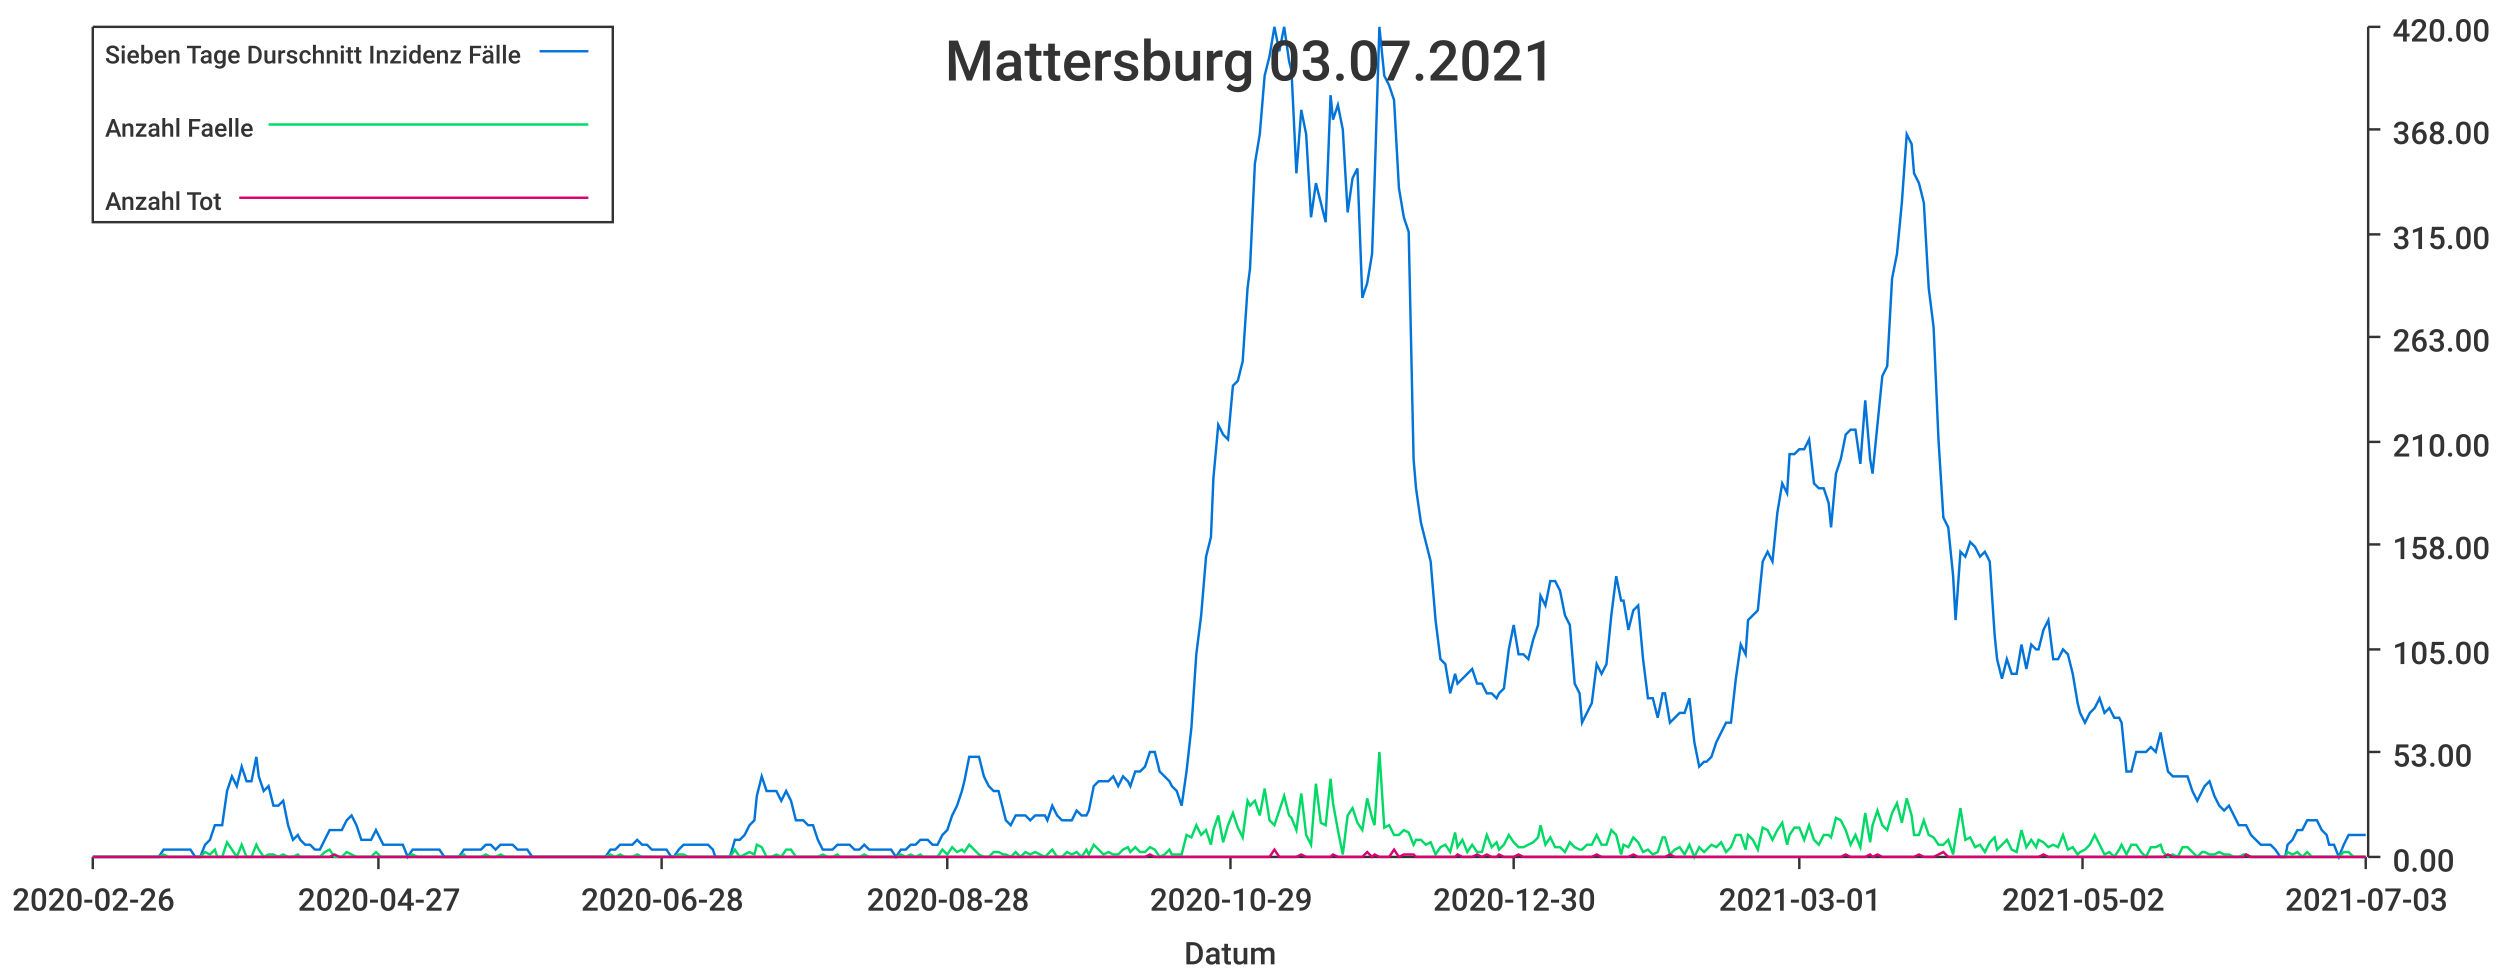
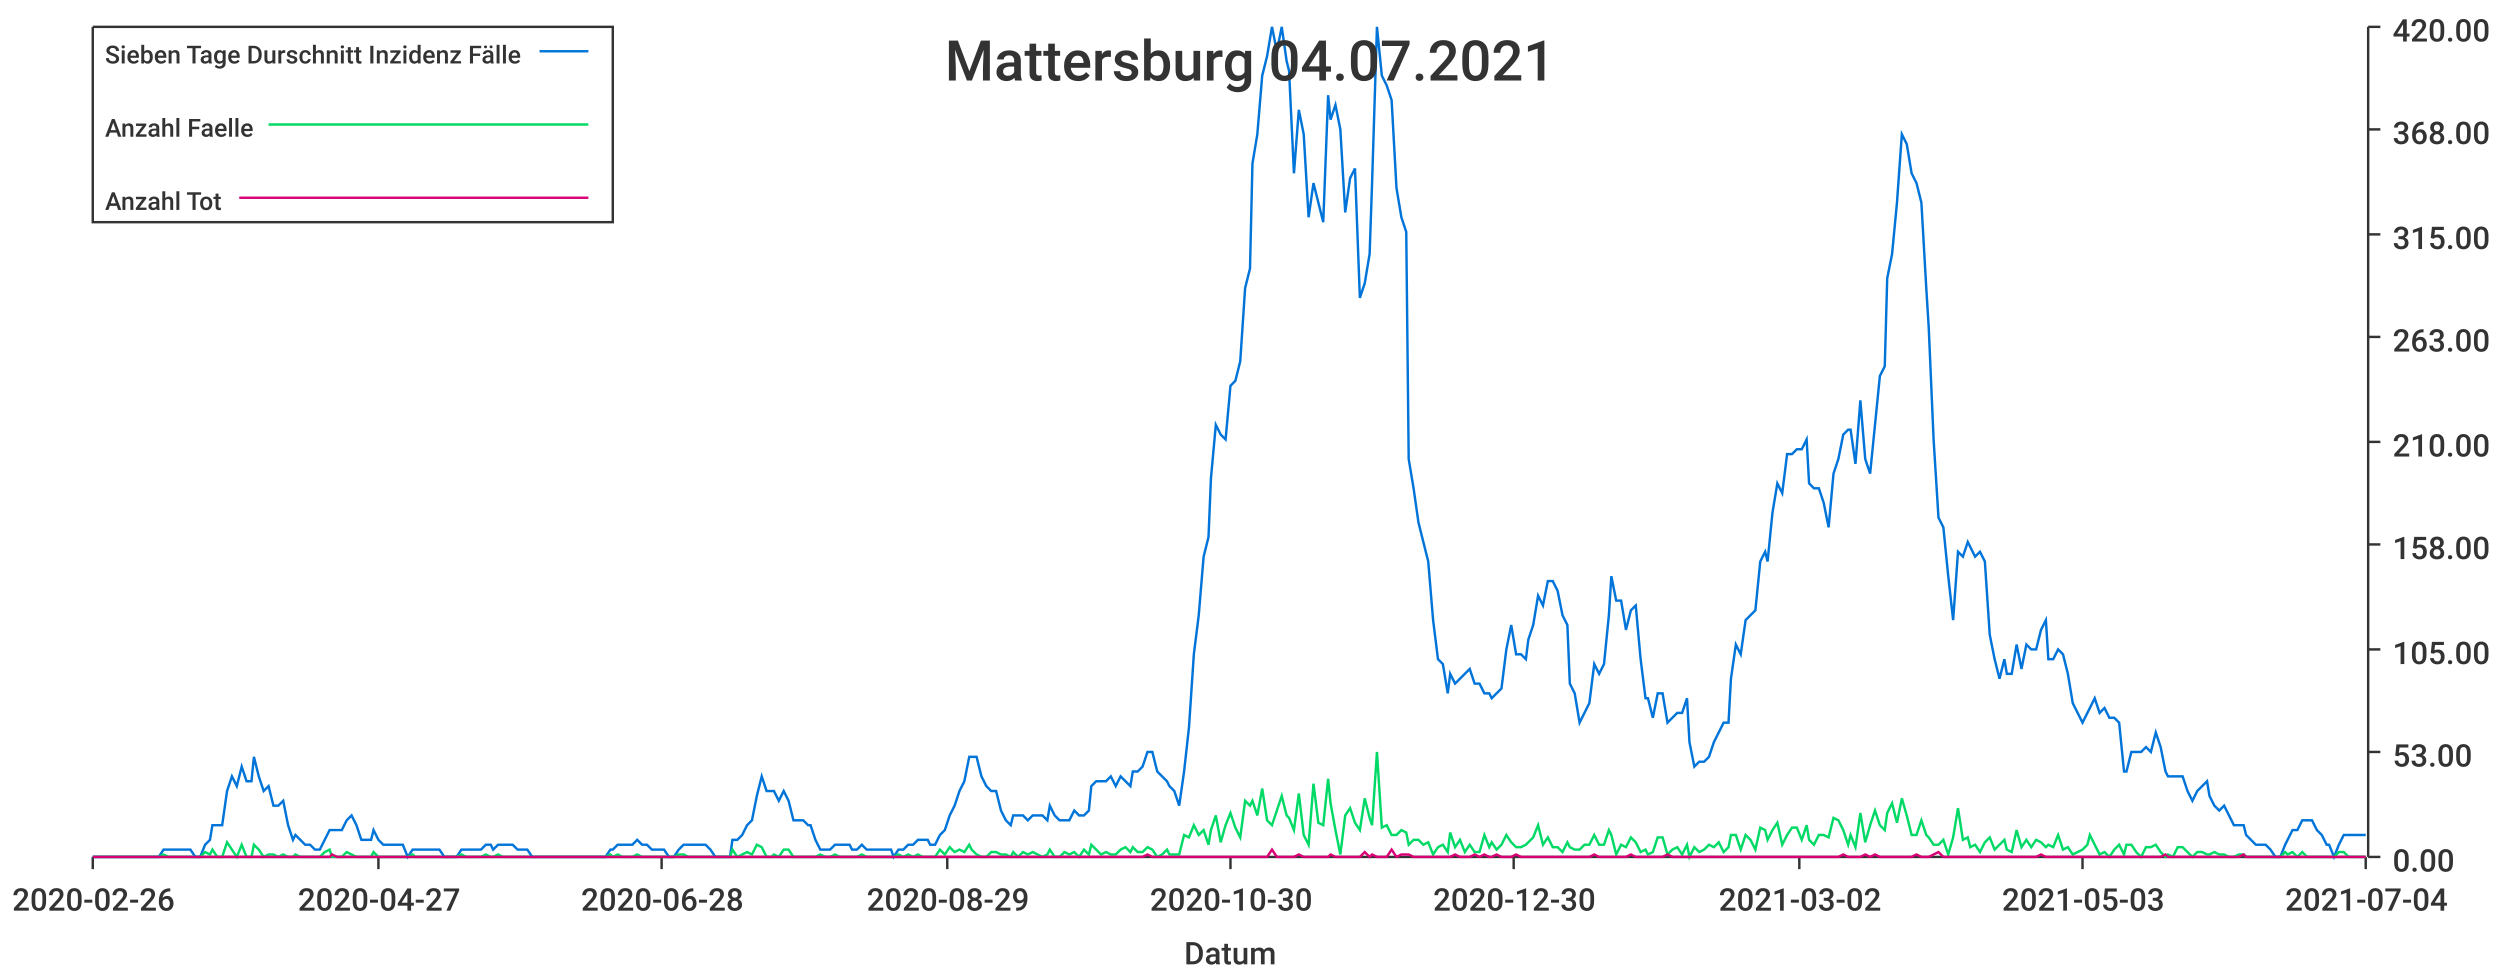
<svg xmlns="http://www.w3.org/2000/svg" width="1024" height="400">\n<path d="M 0 0 L 1024 0 L 1024 400 L 0 400 L 0 0" style="stroke-width:0;stroke:rgba(255,255,255,1.0);fill:rgba(255,255,255,1.0)" />
  <path d="M 38 11 L 969 11 L 969 351 L 38 351 L 38 11" style="stroke-width:0;stroke:rgba(255,255,255,1.0);fill:rgba(255,255,255,1.0)" />
  <path d="M 38 351 L 969 351" style="stroke-width:1;stroke:rgba(51,51,51,1.0);fill:none" />
  <path d="M 38 351 L 38 356" style="stroke-width:1;stroke:rgba(51,51,51,1.0);fill:none" />
  <text x="5" y="373" style="stroke-width:0;stroke:none;fill:rgba(51,51,51,1.0);font-size:12.8px;font-family:'Roboto Medium',sans-serif">2020-02-26</text>
  <path d="M 155 351 L 155 356" style="stroke-width:1;stroke:rgba(51,51,51,1.0);fill:none" />
  <text x="122" y="373" style="stroke-width:0;stroke:none;fill:rgba(51,51,51,1.0);font-size:12.8px;font-family:'Roboto Medium',sans-serif">2020-04-27</text>
  <path d="M 271 351 L 271 356" style="stroke-width:1;stroke:rgba(51,51,51,1.0);fill:none" />
  <text x="238" y="373" style="stroke-width:0;stroke:none;fill:rgba(51,51,51,1.0);font-size:12.8px;font-family:'Roboto Medium',sans-serif">2020-06-28</text>
  <path d="M 388 351 L 388 356" style="stroke-width:1;stroke:rgba(51,51,51,1.0);fill:none" />
-   <text x="355" y="373" style="stroke-width:0;stroke:none;fill:rgba(51,51,51,1.0);font-size:12.8px;font-family:'Roboto Medium',sans-serif">2020-08-28</text>
+   <text x="355" y="373" style="stroke-width:0;stroke:none;fill:rgba(51,51,51,1.0);font-size:12.8px;font-family:'Roboto Medium',sans-serif">2020-08-29</text>
  <path d="M 504 351 L 504 356" style="stroke-width:1;stroke:rgba(51,51,51,1.0);fill:none" />
-   <text x="471" y="373" style="stroke-width:0;stroke:none;fill:rgba(51,51,51,1.0);font-size:12.8px;font-family:'Roboto Medium',sans-serif">2020-10-29</text>
+   <text x="471" y="373" style="stroke-width:0;stroke:none;fill:rgba(51,51,51,1.0);font-size:12.8px;font-family:'Roboto Medium',sans-serif">2020-10-30</text>
  <path d="M 620 351 L 620 356" style="stroke-width:1;stroke:rgba(51,51,51,1.0);fill:none" />
  <text x="587" y="373" style="stroke-width:0;stroke:none;fill:rgba(51,51,51,1.0);font-size:12.8px;font-family:'Roboto Medium',sans-serif">2020-12-30</text>
  <path d="M 737 351 L 737 356" style="stroke-width:1;stroke:rgba(51,51,51,1.0);fill:none" />
-   <text x="704" y="373" style="stroke-width:0;stroke:none;fill:rgba(51,51,51,1.0);font-size:12.8px;font-family:'Roboto Medium',sans-serif">2021-03-01</text>
+   <text x="704" y="373" style="stroke-width:0;stroke:none;fill:rgba(51,51,51,1.0);font-size:12.8px;font-family:'Roboto Medium',sans-serif">2021-03-02</text>
  <path d="M 853 351 L 853 356" style="stroke-width:1;stroke:rgba(51,51,51,1.0);fill:none" />
-   <text x="820" y="373" style="stroke-width:0;stroke:none;fill:rgba(51,51,51,1.0);font-size:12.8px;font-family:'Roboto Medium',sans-serif">2021-05-02</text>
+   <text x="820" y="373" style="stroke-width:0;stroke:none;fill:rgba(51,51,51,1.0);font-size:12.8px;font-family:'Roboto Medium',sans-serif">2021-05-03</text>
  <path d="M 969 351 L 969 356" style="stroke-width:1;stroke:rgba(51,51,51,1.0);fill:none" />
-   <text x="936" y="373" style="stroke-width:0;stroke:none;fill:rgba(51,51,51,1.0);font-size:12.8px;font-family:'Roboto Medium',sans-serif">2021-07-03</text>
+   <text x="936" y="373" style="stroke-width:0;stroke:none;fill:rgba(51,51,51,1.0);font-size:12.8px;font-family:'Roboto Medium',sans-serif">2021-07-04</text>
  <text x="485" y="395" style="stroke-width:0;stroke:none;fill:rgba(51,51,51,1.0);font-size:12.8px;font-family:'Roboto Medium',sans-serif">Datum</text>
  <path d="M 970 351 L 970 11" style="stroke-width:1;stroke:rgba(51,51,51,1.0);fill:none" />
  <path d="M 970 351 L 975 351" style="stroke-width:1;stroke:rgba(51,51,51,1.0);fill:none" />
  <text x="980" y="357" style="stroke-width:0;stroke:none;fill:rgba(51,51,51,1.0);font-size:12.8px;font-family:'Roboto Medium',sans-serif">0.00</text>
  <path d="M 970 308 L 975 308" style="stroke-width:1;stroke:rgba(51,51,51,1.0);fill:none" />
  <text x="980" y="314" style="stroke-width:0;stroke:none;fill:rgba(51,51,51,1.0);font-size:12.8px;font-family:'Roboto Medium',sans-serif">53.00</text>
  <path d="M 970 266 L 975 266" style="stroke-width:1;stroke:rgba(51,51,51,1.0);fill:none" />
  <text x="980" y="272" style="stroke-width:0;stroke:none;fill:rgba(51,51,51,1.0);font-size:12.8px;font-family:'Roboto Medium',sans-serif">105.00</text>
  <path d="M 970 223 L 975 223" style="stroke-width:1;stroke:rgba(51,51,51,1.0);fill:none" />
  <text x="980" y="229" style="stroke-width:0;stroke:none;fill:rgba(51,51,51,1.0);font-size:12.8px;font-family:'Roboto Medium',sans-serif">158.00</text>
  <path d="M 970 181 L 975 181" style="stroke-width:1;stroke:rgba(51,51,51,1.0);fill:none" />
  <text x="980" y="187" style="stroke-width:0;stroke:none;fill:rgba(51,51,51,1.0);font-size:12.8px;font-family:'Roboto Medium',sans-serif">210.00</text>
  <path d="M 970 138 L 975 138" style="stroke-width:1;stroke:rgba(51,51,51,1.0);fill:none" />
  <text x="980" y="144" style="stroke-width:0;stroke:none;fill:rgba(51,51,51,1.0);font-size:12.8px;font-family:'Roboto Medium',sans-serif">263.00</text>
  <path d="M 970 96 L 975 96" style="stroke-width:1;stroke:rgba(51,51,51,1.0);fill:none" />
  <text x="980" y="102" style="stroke-width:0;stroke:none;fill:rgba(51,51,51,1.0);font-size:12.8px;font-family:'Roboto Medium',sans-serif">315.00</text>
  <path d="M 970 53 L 975 53" style="stroke-width:1;stroke:rgba(51,51,51,1.0);fill:none" />
  <text x="980" y="59" style="stroke-width:0;stroke:none;fill:rgba(51,51,51,1.0);font-size:12.8px;font-family:'Roboto Medium',sans-serif">368.00</text>
  <path d="M 970 11 L 975 11" style="stroke-width:1;stroke:rgba(51,51,51,1.0);fill:none" />
  <text x="980" y="17" style="stroke-width:0;stroke:none;fill:rgba(51,51,51,1.0);font-size:12.8px;font-family:'Roboto Medium',sans-serif">420.00</text>
-   <path d="M 38 351 L 40 351 L 42 351 L 44 351 L 46 351 L 48 351 L 50 351 L 52 351 L 54 351 L 55 351 L 57 351 L 59 351 L 61 351 L 63 351 L 65 351 L 67 348 L 69 348 L 71 348 L 72 348 L 74 348 L 76 348 L 78 348 L 80 351 L 82 351 L 84 346 L 86 344 L 88 338 L 89 338 L 91 338 L 93 324 L 95 318 L 97 322 L 99 314 L 101 320 L 103 320 L 105 310 L 106 318 L 108 324 L 110 322 L 112 330 L 114 330 L 116 328 L 118 338 L 120 344 L 122 342 L 123 344 L 125 346 L 127 346 L 129 348 L 131 348 L 133 344 L 135 340 L 137 340 L 139 340 L 140 340 L 142 336 L 144 334 L 146 338 L 148 344 L 150 344 L 152 344 L 154 340 L 156 344 L 157 346 L 159 346 L 161 346 L 163 346 L 165 346 L 167 351 L 169 348 L 171 348 L 173 348 L 174 348 L 176 348 L 178 348 L 180 348 L 182 351 L 184 351 L 186 351 L 188 351 L 190 348 L 191 348 L 193 348 L 195 348 L 197 348 L 199 346 L 201 346 L 203 348 L 205 346 L 207 346 L 208 346 L 210 346 L 212 348 L 214 348 L 216 348 L 218 351 L 220 351 L 222 351 L 224 351 L 225 351 L 227 351 L 229 351 L 231 351 L 233 351 L 235 351 L 237 351 L 239 351 L 241 351 L 242 351 L 244 351 L 246 351 L 248 351 L 250 348 L 252 348 L 254 346 L 256 346 L 258 346 L 259 346 L 261 344 L 263 346 L 265 346 L 267 348 L 269 348 L 271 348 L 273 348 L 275 351 L 276 351 L 278 348 L 280 346 L 282 346 L 284 346 L 286 346 L 288 346 L 290 346 L 292 348 L 293 351 L 295 351 L 297 351 L 299 351 L 301 344 L 303 344 L 305 342 L 307 338 L 309 336 L 310 326 L 312 318 L 314 324 L 316 324 L 318 324 L 320 328 L 322 324 L 324 328 L 326 336 L 327 336 L 329 336 L 331 338 L 333 338 L 335 344 L 337 348 L 339 348 L 341 348 L 343 346 L 344 346 L 346 346 L 348 346 L 350 348 L 352 348 L 354 346 L 356 348 L 358 348 L 360 348 L 361 348 L 363 348 L 365 348 L 367 351 L 369 348 L 371 348 L 373 346 L 375 346 L 377 344 L 378 344 L 380 344 L 382 346 L 384 346 L 386 342 L 388 340 L 390 334 L 392 330 L 394 324 L 395 320 L 397 310 L 399 310 L 401 310 L 403 318 L 405 322 L 407 324 L 409 324 L 411 332 L 412 336 L 414 338 L 416 334 L 418 334 L 420 334 L 422 336 L 424 334 L 426 334 L 428 334 L 429 336 L 431 330 L 433 334 L 435 336 L 437 336 L 439 336 L 441 332 L 443 334 L 445 334 L 446 332 L 448 322 L 450 320 L 452 320 L 454 320 L 456 318 L 458 322 L 460 318 L 462 320 L 463 322 L 465 316 L 467 316 L 469 314 L 471 308 L 473 308 L 475 316 L 477 318 L 479 320 L 480 322 L 482 324 L 484 330 L 486 316 L 488 298 L 490 268 L 492 252 L 494 228 L 496 220 L 497 196 L 499 174 L 501 178 L 503 180 L 505 158 L 507 156 L 509 148 L 511 118 L 512 110 L 514 67 L 516 55 L 518 31 L 520 23 L 522 11 L 524 21 L 526 11 L 528 25 L 529 29 L 531 71 L 533 45 L 535 55 L 537 89 L 539 75 L 541 83 L 543 91 L 545 39 L 546 49 L 548 43 L 550 53 L 552 87 L 554 73 L 556 69 L 558 122 L 560 116 L 562 104 L 563 75 L 565 11 L 567 31 L 569 35 L 571 41 L 573 77 L 575 89 L 577 95 L 579 188 L 580 200 L 582 214 L 584 222 L 586 230 L 588 254 L 590 270 L 592 272 L 594 284 L 596 276 L 597 280 L 599 278 L 601 276 L 603 274 L 605 280 L 607 280 L 609 284 L 611 284 L 613 286 L 614 284 L 616 282 L 618 266 L 620 256 L 622 268 L 624 268 L 626 270 L 628 262 L 630 256 L 631 244 L 633 248 L 635 238 L 637 238 L 639 242 L 641 252 L 643 256 L 645 280 L 647 284 L 648 296 L 650 292 L 652 288 L 654 272 L 656 276 L 658 272 L 660 252 L 662 236 L 664 246 L 665 246 L 667 258 L 669 250 L 671 248 L 673 270 L 675 286 L 677 286 L 679 294 L 681 284 L 682 284 L 684 296 L 686 294 L 688 292 L 690 292 L 692 286 L 694 304 L 696 314 L 698 312 L 699 312 L 701 310 L 703 304 L 705 300 L 707 296 L 709 296 L 711 278 L 713 264 L 715 268 L 716 254 L 718 252 L 720 250 L 722 230 L 724 226 L 726 230 L 728 210 L 730 198 L 732 202 L 733 186 L 735 186 L 737 184 L 739 184 L 741 180 L 743 198 L 745 200 L 747 200 L 749 206 L 750 216 L 752 194 L 754 188 L 756 178 L 758 176 L 760 176 L 762 190 L 764 164 L 766 188 L 767 194 L 769 174 L 771 154 L 773 150 L 775 114 L 777 104 L 779 83 L 781 55 L 783 59 L 784 71 L 786 75 L 788 83 L 790 118 L 792 134 L 794 180 L 796 212 L 798 216 L 800 236 L 801 254 L 803 226 L 805 228 L 807 222 L 809 224 L 811 228 L 813 226 L 815 230 L 817 260 L 818 270 L 820 278 L 822 270 L 824 276 L 826 276 L 828 264 L 830 274 L 832 264 L 834 266 L 835 266 L 837 258 L 839 254 L 841 270 L 843 270 L 845 266 L 847 268 L 849 276 L 851 288 L 852 292 L 854 296 L 856 292 L 858 290 L 860 286 L 862 292 L 864 290 L 866 294 L 868 294 L 869 296 L 871 316 L 873 316 L 875 308 L 877 308 L 879 308 L 881 306 L 883 308 L 885 300 L 886 306 L 888 316 L 890 318 L 892 318 L 894 318 L 896 318 L 898 324 L 900 328 L 902 324 L 903 322 L 905 320 L 907 326 L 909 330 L 911 332 L 913 330 L 915 334 L 917 338 L 919 338 L 920 338 L 922 342 L 924 344 L 926 346 L 928 346 L 930 346 L 932 348 L 934 351 L 936 351 L 937 346 L 939 344 L 941 340 L 943 340 L 945 336 L 947 336 L 949 336 L 951 340 L 953 342 L 954 346 L 956 346 L 958 351 L 960 346 L 962 342 L 964 342 L 966 342 L 968 342 L 969 342" style="stroke-width:1;stroke:rgba(0,116,217,1.0);fill:none" />
-   <path d="M 38 351 L 40 351 L 42 351 L 44 351 L 46 351 L 48 351 L 50 351 L 52 351 L 54 351 L 55 351 L 57 351 L 59 351 L 61 351 L 63 351 L 65 351 L 67 350 L 69 351 L 71 351 L 72 351 L 74 351 L 76 351 L 78 351 L 80 351 L 82 351 L 84 349 L 86 350 L 88 348 L 89 351 L 91 351 L 93 345 L 95 348 L 97 351 L 99 346 L 101 351 L 103 351 L 105 346 L 106 348 L 108 351 L 110 350 L 112 350 L 114 351 L 116 350 L 118 351 L 120 351 L 122 350 L 123 351 L 125 351 L 127 351 L 129 351 L 131 351 L 133 349 L 135 348 L 137 351 L 139 351 L 140 351 L 142 349 L 144 350 L 146 351 L 148 351 L 150 351 L 152 351 L 154 349 L 156 351 L 157 351 L 159 351 L 161 351 L 163 351 L 165 351 L 167 351 L 169 350 L 171 351 L 173 351 L 174 351 L 176 351 L 178 351 L 180 351 L 182 351 L 184 351 L 186 351 L 188 351 L 190 350 L 191 351 L 193 351 L 195 351 L 197 351 L 199 350 L 201 351 L 203 351 L 205 350 L 207 351 L 208 351 L 210 351 L 212 351 L 214 351 L 216 351 L 218 351 L 220 351 L 222 351 L 224 351 L 225 351 L 227 351 L 229 351 L 231 351 L 233 351 L 235 351 L 237 351 L 239 351 L 241 351 L 242 351 L 244 351 L 246 351 L 248 351 L 250 350 L 252 351 L 254 350 L 256 351 L 258 351 L 259 351 L 261 350 L 263 351 L 265 351 L 267 351 L 269 351 L 271 351 L 273 351 L 275 351 L 276 351 L 278 350 L 280 350 L 282 351 L 284 351 L 286 351 L 288 351 L 290 351 L 292 351 L 293 351 L 295 351 L 297 351 L 299 351 L 301 348 L 303 351 L 305 350 L 307 349 L 309 350 L 310 346 L 312 347 L 314 351 L 316 351 L 318 350 L 320 351 L 322 348 L 324 348 L 326 351 L 327 351 L 329 351 L 331 351 L 333 351 L 335 351 L 337 350 L 339 351 L 341 351 L 343 350 L 344 351 L 346 351 L 348 351 L 350 351 L 352 351 L 354 350 L 356 351 L 358 351 L 360 351 L 361 351 L 363 351 L 365 351 L 367 351 L 369 350 L 371 351 L 373 350 L 375 351 L 377 350 L 378 351 L 380 351 L 382 351 L 384 351 L 386 348 L 388 350 L 390 347 L 392 349 L 394 348 L 395 349 L 397 346 L 399 348 L 401 350 L 403 351 L 405 351 L 407 349 L 409 349 L 411 350 L 412 350 L 414 351 L 416 349 L 418 351 L 420 349 L 422 350 L 424 349 L 426 350 L 428 351 L 429 350 L 431 348 L 433 351 L 435 351 L 437 349 L 439 350 L 441 349 L 443 351 L 445 348 L 446 350 L 448 346 L 450 348 L 452 350 L 454 349 L 456 350 L 458 350 L 460 348 L 462 347 L 463 349 L 465 347 L 467 349 L 469 349 L 471 347 L 473 348 L 475 351 L 477 350 L 479 348 L 480 350 L 482 350 L 484 350 L 486 342 L 488 343 L 490 338 L 492 342 L 494 340 L 496 346 L 497 340 L 499 334 L 501 345 L 503 338 L 505 333 L 507 339 L 509 343 L 511 328 L 512 330 L 514 328 L 516 334 L 518 323 L 520 336 L 522 338 L 524 332 L 526 326 L 528 334 L 529 335 L 531 340 L 533 325 L 535 342 L 537 346 L 539 321 L 541 337 L 543 338 L 545 319 L 546 329 L 548 340 L 550 350 L 552 334 L 554 331 L 556 337 L 558 340 L 560 327 L 562 335 L 563 338 L 565 308 L 567 339 L 569 338 L 571 342 L 573 342 L 575 340 L 577 341 L 579 346 L 580 344 L 582 344 L 584 346 L 586 345 L 588 350 L 590 347 L 592 346 L 594 349 L 596 341 L 597 347 L 599 344 L 601 349 L 603 346 L 605 349 L 607 349 L 609 342 L 611 347 L 613 345 L 614 348 L 616 346 L 618 342 L 620 345 L 622 347 L 624 347 L 626 346 L 628 345 L 630 343 L 631 338 L 633 346 L 635 343 L 637 347 L 639 347 L 641 349 L 643 345 L 645 347 L 647 348 L 648 348 L 650 346 L 652 346 L 654 342 L 656 346 L 658 346 L 660 340 L 662 342 L 664 350 L 665 346 L 667 347 L 669 343 L 671 345 L 673 349 L 675 348 L 677 350 L 679 349 L 681 343 L 682 343 L 684 350 L 686 348 L 688 347 L 690 350 L 692 346 L 694 351 L 696 347 L 698 349 L 699 348 L 701 346 L 703 347 L 705 345 L 707 349 L 709 347 L 711 342 L 713 342 L 715 348 L 716 342 L 718 344 L 720 348 L 722 339 L 724 340 L 726 344 L 728 340 L 730 337 L 732 346 L 733 342 L 735 339 L 737 339 L 739 344 L 741 338 L 743 344 L 745 346 L 747 342 L 749 342 L 750 343 L 752 335 L 754 336 L 756 340 L 758 346 L 760 342 L 762 347 L 764 333 L 766 345 L 767 338 L 769 332 L 771 338 L 773 340 L 775 333 L 777 329 L 779 337 L 781 327 L 783 334 L 784 342 L 786 342 L 788 336 L 790 342 L 792 343 L 794 346 L 796 346 L 798 344 L 800 350 L 801 343 L 803 331 L 805 344 L 807 343 L 809 347 L 811 346 L 813 349 L 815 345 L 817 343 L 818 348 L 820 346 L 822 344 L 824 348 L 826 349 L 828 340 L 830 347 L 832 344 L 834 347 L 835 344 L 837 345 L 839 347 L 841 346 L 843 347 L 845 342 L 847 348 L 849 347 L 851 350 L 852 349 L 854 348 L 856 346 L 858 342 L 860 346 L 862 350 L 864 349 L 866 351 L 868 348 L 869 346 L 871 350 L 873 346 L 875 346 L 877 349 L 879 351 L 881 347 L 883 347 L 885 346 L 886 349 L 888 351 L 890 350 L 892 351 L 894 347 L 896 347 L 898 349 L 900 351 L 902 349 L 903 349 L 905 350 L 907 350 L 909 349 L 911 350 L 913 350 L 915 351 L 917 351 L 919 350 L 920 350 L 922 351 L 924 351 L 926 351 L 928 351 L 930 351 L 932 351 L 934 351 L 936 351 L 937 349 L 939 350 L 941 349 L 943 351 L 945 349 L 947 351 L 949 351 L 951 351 L 953 351 L 954 351 L 956 351 L 958 351 L 960 349 L 962 349 L 964 351 L 966 351 L 968 351 L 969 351" style="stroke-width:1;stroke:rgba(0,217,101,1.0);fill:none" />
-   <path d="M 38 351 L 40 351 L 42 351 L 44 351 L 46 351 L 48 351 L 50 351 L 52 351 L 54 351 L 55 351 L 57 351 L 59 351 L 61 351 L 63 351 L 65 351 L 67 351 L 69 351 L 71 351 L 72 351 L 74 351 L 76 351 L 78 351 L 80 351 L 82 351 L 84 351 L 86 351 L 88 351 L 89 351 L 91 351 L 93 351 L 95 351 L 97 351 L 99 351 L 101 351 L 103 351 L 105 351 L 106 351 L 108 351 L 110 351 L 112 351 L 114 351 L 116 351 L 118 351 L 120 351 L 122 351 L 123 351 L 125 351 L 127 351 L 129 351 L 131 351 L 133 351 L 135 351 L 137 350 L 139 351 L 140 351 L 142 351 L 144 351 L 146 351 L 148 351 L 150 351 L 152 351 L 154 351 L 156 351 L 157 351 L 159 351 L 161 351 L 163 351 L 165 351 L 167 351 L 169 351 L 171 351 L 173 351 L 174 351 L 176 351 L 178 351 L 180 351 L 182 351 L 184 351 L 186 351 L 188 351 L 190 351 L 191 351 L 193 351 L 195 351 L 197 351 L 199 351 L 201 351 L 203 351 L 205 351 L 207 351 L 208 351 L 210 351 L 212 351 L 214 351 L 216 351 L 218 351 L 220 351 L 222 351 L 224 351 L 225 351 L 227 351 L 229 351 L 231 351 L 233 351 L 235 351 L 237 351 L 239 351 L 241 351 L 242 351 L 244 351 L 246 351 L 248 351 L 250 351 L 252 351 L 254 351 L 256 351 L 258 351 L 259 351 L 261 351 L 263 351 L 265 351 L 267 351 L 269 351 L 271 351 L 273 351 L 275 351 L 276 351 L 278 351 L 280 351 L 282 351 L 284 351 L 286 351 L 288 351 L 290 351 L 292 351 L 293 351 L 295 351 L 297 351 L 299 351 L 301 351 L 303 351 L 305 351 L 307 351 L 309 351 L 310 351 L 312 351 L 314 351 L 316 351 L 318 351 L 320 351 L 322 351 L 324 351 L 326 351 L 327 351 L 329 351 L 331 351 L 333 351 L 335 351 L 337 351 L 339 351 L 341 351 L 343 351 L 344 351 L 346 351 L 348 351 L 350 351 L 352 351 L 354 351 L 356 351 L 358 351 L 360 351 L 361 351 L 363 351 L 365 351 L 367 351 L 369 351 L 371 351 L 373 351 L 375 351 L 377 351 L 378 351 L 380 351 L 382 351 L 384 351 L 386 351 L 388 351 L 390 351 L 392 351 L 394 351 L 395 351 L 397 351 L 399 351 L 401 351 L 403 351 L 405 351 L 407 351 L 409 351 L 411 351 L 412 351 L 414 351 L 416 351 L 418 351 L 420 351 L 422 351 L 424 351 L 426 351 L 428 351 L 429 351 L 431 351 L 433 351 L 435 351 L 437 351 L 439 351 L 441 351 L 443 351 L 445 351 L 446 351 L 448 351 L 450 351 L 452 351 L 454 351 L 456 351 L 458 351 L 460 351 L 462 351 L 463 351 L 465 351 L 467 351 L 469 351 L 471 350 L 473 351 L 475 351 L 477 351 L 479 351 L 480 351 L 482 351 L 484 351 L 486 351 L 488 351 L 490 351 L 492 351 L 494 351 L 496 351 L 497 351 L 499 351 L 501 351 L 503 351 L 505 351 L 507 351 L 509 351 L 511 351 L 512 351 L 514 351 L 516 351 L 518 351 L 520 351 L 522 348 L 524 351 L 526 351 L 528 351 L 529 351 L 531 351 L 533 350 L 535 351 L 537 351 L 539 351 L 541 351 L 543 351 L 545 351 L 546 350 L 548 351 L 550 351 L 552 351 L 554 351 L 556 351 L 558 351 L 560 349 L 562 351 L 563 350 L 565 351 L 567 351 L 569 351 L 571 348 L 573 351 L 575 350 L 577 350 L 579 350 L 580 351 L 582 351 L 584 351 L 586 351 L 588 351 L 590 351 L 592 351 L 594 351 L 596 351 L 597 350 L 599 351 L 601 351 L 603 351 L 605 350 L 607 351 L 609 350 L 611 351 L 613 351 L 614 350 L 616 351 L 618 351 L 620 351 L 622 350 L 624 351 L 626 351 L 628 351 L 630 351 L 631 351 L 633 351 L 635 351 L 637 351 L 639 351 L 641 351 L 643 351 L 645 351 L 647 351 L 648 351 L 650 351 L 652 351 L 654 350 L 656 351 L 658 351 L 660 351 L 662 351 L 664 351 L 665 351 L 667 351 L 669 350 L 671 351 L 673 351 L 675 351 L 677 351 L 679 351 L 681 351 L 682 351 L 684 350 L 686 351 L 688 351 L 690 351 L 692 351 L 694 351 L 696 351 L 698 351 L 699 351 L 701 351 L 703 351 L 705 351 L 707 351 L 709 351 L 711 351 L 713 351 L 715 351 L 716 351 L 718 351 L 720 351 L 722 351 L 724 351 L 726 351 L 728 351 L 730 351 L 732 351 L 733 351 L 735 351 L 737 351 L 739 351 L 741 351 L 743 351 L 745 351 L 747 351 L 749 351 L 750 351 L 752 351 L 754 351 L 756 350 L 758 351 L 760 351 L 762 351 L 764 351 L 766 350 L 767 351 L 769 350 L 771 351 L 773 351 L 775 351 L 777 351 L 779 351 L 781 351 L 783 351 L 784 351 L 786 350 L 788 351 L 790 351 L 792 351 L 794 350 L 796 349 L 798 351 L 800 351 L 801 351 L 803 351 L 805 351 L 807 351 L 809 351 L 811 351 L 813 351 L 815 351 L 817 351 L 818 351 L 820 351 L 822 351 L 824 351 L 826 351 L 828 351 L 830 351 L 832 351 L 834 351 L 835 351 L 837 350 L 839 351 L 841 351 L 843 351 L 845 351 L 847 351 L 849 351 L 851 351 L 852 351 L 854 351 L 856 351 L 858 351 L 860 351 L 862 351 L 864 351 L 866 351 L 868 351 L 869 351 L 871 351 L 873 351 L 875 351 L 877 351 L 879 351 L 881 351 L 883 351 L 885 351 L 886 351 L 888 350 L 890 351 L 892 351 L 894 351 L 896 351 L 898 351 L 900 351 L 902 351 L 903 351 L 905 351 L 907 351 L 909 351 L 911 351 L 913 351 L 915 351 L 917 351 L 919 351 L 920 350 L 922 351 L 924 351 L 926 351 L 928 351 L 930 351 L 932 351 L 934 351 L 936 351 L 937 351 L 939 351 L 941 351 L 943 351 L 945 351 L 947 351 L 949 351 L 951 351 L 953 351 L 954 351 L 956 351 L 958 351 L 960 351 L 962 351 L 964 351 L 966 351 L 968 351 L 969 351" style="stroke-width:1;stroke:rgba(217,0,116,1.0);fill:none" />
-   <text x="387" y="33" style="stroke-width:0;stroke:none;fill:rgba(51,51,51,1.0);font-size:23.0px;font-family:'Roboto Medium',sans-serif">Mattersburg 03.07.2021</text>
+   <path d="M 38 351 L 40 351 L 42 351 L 44 351 L 46 351 L 48 351 L 50 351 L 52 351 L 54 351 L 55 351 L 57 351 L 59 351 L 61 351 L 63 351 L 65 351 L 67 348 L 69 348 L 71 348 L 72 348 L 74 348 L 76 348 L 78 348 L 80 351 L 82 351 L 84 346 L 86 344 L 87 338 L 89 338 L 91 338 L 93 324 L 95 318 L 97 322 L 99 314 L 101 320 L 103 320 L 104 310 L 106 318 L 108 324 L 110 322 L 112 330 L 114 330 L 116 328 L 118 338 L 120 344 L 121 342 L 123 344 L 125 346 L 127 346 L 129 348 L 131 348 L 133 344 L 135 340 L 136 340 L 138 340 L 140 340 L 142 336 L 144 334 L 146 338 L 148 344 L 150 344 L 152 344 L 153 340 L 155 344 L 157 346 L 159 346 L 161 346 L 163 346 L 165 346 L 167 351 L 169 348 L 170 348 L 172 348 L 174 348 L 176 348 L 178 348 L 180 348 L 182 351 L 184 351 L 185 351 L 187 351 L 189 348 L 191 348 L 193 348 L 195 348 L 197 348 L 199 346 L 201 346 L 202 348 L 204 346 L 206 346 L 208 346 L 210 346 L 212 348 L 214 348 L 216 348 L 218 351 L 219 351 L 221 351 L 223 351 L 225 351 L 227 351 L 229 351 L 231 351 L 233 351 L 234 351 L 236 351 L 238 351 L 240 351 L 242 351 L 244 351 L 246 351 L 248 351 L 250 348 L 251 348 L 253 346 L 255 346 L 257 346 L 259 346 L 261 344 L 263 346 L 265 346 L 267 348 L 268 348 L 270 348 L 272 348 L 274 351 L 276 351 L 278 348 L 280 346 L 282 346 L 283 346 L 285 346 L 287 346 L 289 346 L 291 348 L 293 351 L 295 351 L 297 351 L 299 351 L 300 344 L 302 344 L 304 342 L 306 338 L 308 336 L 310 326 L 312 318 L 314 324 L 316 324 L 317 324 L 319 328 L 321 324 L 323 328 L 325 336 L 327 336 L 329 336 L 331 338 L 332 338 L 334 344 L 336 348 L 338 348 L 340 348 L 342 346 L 344 346 L 346 346 L 348 346 L 349 348 L 351 348 L 353 346 L 355 348 L 357 348 L 359 348 L 361 348 L 363 348 L 365 348 L 366 351 L 368 348 L 370 348 L 372 346 L 374 346 L 376 344 L 378 344 L 380 344 L 381 346 L 383 346 L 385 342 L 387 340 L 389 334 L 391 330 L 393 324 L 395 320 L 397 310 L 398 310 L 400 310 L 402 318 L 404 322 L 406 324 L 408 324 L 410 332 L 412 336 L 414 338 L 415 334 L 417 334 L 419 334 L 421 336 L 423 334 L 425 334 L 427 334 L 429 336 L 430 330 L 432 334 L 434 336 L 436 336 L 438 336 L 440 332 L 442 334 L 444 334 L 446 332 L 447 322 L 449 320 L 451 320 L 453 320 L 455 318 L 457 322 L 459 318 L 461 320 L 463 322 L 464 316 L 466 316 L 468 314 L 470 308 L 472 308 L 474 316 L 476 318 L 478 320 L 479 322 L 481 324 L 483 330 L 485 316 L 487 298 L 489 268 L 491 252 L 493 228 L 495 220 L 496 196 L 498 174 L 500 178 L 502 180 L 504 158 L 506 156 L 508 148 L 510 118 L 512 110 L 513 67 L 515 55 L 517 31 L 519 23 L 521 11 L 523 21 L 525 11 L 527 25 L 528 29 L 530 71 L 532 45 L 534 55 L 536 89 L 538 75 L 540 83 L 542 91 L 544 39 L 545 49 L 547 43 L 549 53 L 551 87 L 553 73 L 555 69 L 557 122 L 559 116 L 561 104 L 562 75 L 564 11 L 566 31 L 568 35 L 570 41 L 572 77 L 574 89 L 576 95 L 577 188 L 579 200 L 581 214 L 583 222 L 585 230 L 587 254 L 589 270 L 591 272 L 593 284 L 594 276 L 596 280 L 598 278 L 600 276 L 602 274 L 604 280 L 606 280 L 608 284 L 610 284 L 611 286 L 613 284 L 615 282 L 617 266 L 619 256 L 621 268 L 623 268 L 625 270 L 626 262 L 628 256 L 630 244 L 632 248 L 634 238 L 636 238 L 638 242 L 640 252 L 642 256 L 643 280 L 645 284 L 647 296 L 649 292 L 651 288 L 653 272 L 655 276 L 657 272 L 659 252 L 660 236 L 662 246 L 664 246 L 666 258 L 668 250 L 670 248 L 672 270 L 674 286 L 675 286 L 677 294 L 679 284 L 681 284 L 683 296 L 685 294 L 687 292 L 689 292 L 691 286 L 692 304 L 694 314 L 696 312 L 698 312 L 700 310 L 702 304 L 704 300 L 706 296 L 708 296 L 709 278 L 711 264 L 713 268 L 715 254 L 717 252 L 719 250 L 721 230 L 723 226 L 724 230 L 726 210 L 728 198 L 730 202 L 732 186 L 734 186 L 736 184 L 738 184 L 740 180 L 741 198 L 743 200 L 745 200 L 747 206 L 749 216 L 751 194 L 753 188 L 755 178 L 757 176 L 758 176 L 760 190 L 762 164 L 764 188 L 766 194 L 768 174 L 770 154 L 772 150 L 773 114 L 775 104 L 777 83 L 779 55 L 781 59 L 783 71 L 785 75 L 787 83 L 789 118 L 790 134 L 792 180 L 794 212 L 796 216 L 798 236 L 800 254 L 802 226 L 804 228 L 806 222 L 807 224 L 809 228 L 811 226 L 813 230 L 815 260 L 817 270 L 819 278 L 821 270 L 822 276 L 824 276 L 826 264 L 828 274 L 830 264 L 832 266 L 834 266 L 836 258 L 838 254 L 839 270 L 841 270 L 843 266 L 845 268 L 847 276 L 849 288 L 851 292 L 853 296 L 855 292 L 856 290 L 858 286 L 860 292 L 862 290 L 864 294 L 866 294 L 868 296 L 870 316 L 871 316 L 873 308 L 875 308 L 877 308 L 879 306 L 881 308 L 883 300 L 885 306 L 887 316 L 888 318 L 890 318 L 892 318 L 894 318 L 896 324 L 898 328 L 900 324 L 902 322 L 904 320 L 905 326 L 907 330 L 909 332 L 911 330 L 913 334 L 915 338 L 917 338 L 919 338 L 920 342 L 922 344 L 924 346 L 926 346 L 928 346 L 930 348 L 932 351 L 934 351 L 936 346 L 937 344 L 939 340 L 941 340 L 943 336 L 945 336 L 947 336 L 949 340 L 951 342 L 953 346 L 954 346 L 956 351 L 958 346 L 960 342 L 962 342 L 964 342 L 966 342 L 968 342 L 969 342" style="stroke-width:1;stroke:rgba(0,116,217,1.0);fill:none" />
+   <path d="M 38 351 L 40 351 L 42 351 L 44 351 L 46 351 L 48 351 L 50 351 L 52 351 L 54 351 L 55 351 L 57 351 L 59 351 L 61 351 L 63 351 L 65 351 L 67 350 L 69 351 L 71 351 L 72 351 L 74 351 L 76 351 L 78 351 L 80 351 L 82 351 L 84 349 L 86 350 L 87 348 L 89 351 L 91 351 L 93 345 L 95 348 L 97 351 L 99 346 L 101 351 L 103 351 L 104 346 L 106 348 L 108 351 L 110 350 L 112 350 L 114 351 L 116 350 L 118 351 L 120 351 L 121 350 L 123 351 L 125 351 L 127 351 L 129 351 L 131 351 L 133 349 L 135 348 L 136 351 L 138 351 L 140 351 L 142 349 L 144 350 L 146 351 L 148 351 L 150 351 L 152 351 L 153 349 L 155 351 L 157 351 L 159 351 L 161 351 L 163 351 L 165 351 L 167 351 L 169 350 L 170 351 L 172 351 L 174 351 L 176 351 L 178 351 L 180 351 L 182 351 L 184 351 L 185 351 L 187 351 L 189 350 L 191 351 L 193 351 L 195 351 L 197 351 L 199 350 L 201 351 L 202 351 L 204 350 L 206 351 L 208 351 L 210 351 L 212 351 L 214 351 L 216 351 L 218 351 L 219 351 L 221 351 L 223 351 L 225 351 L 227 351 L 229 351 L 231 351 L 233 351 L 234 351 L 236 351 L 238 351 L 240 351 L 242 351 L 244 351 L 246 351 L 248 351 L 250 350 L 251 351 L 253 350 L 255 351 L 257 351 L 259 351 L 261 350 L 263 351 L 265 351 L 267 351 L 268 351 L 270 351 L 272 351 L 274 351 L 276 351 L 278 350 L 280 350 L 282 351 L 283 351 L 285 351 L 287 351 L 289 351 L 291 351 L 293 351 L 295 351 L 297 351 L 299 351 L 300 348 L 302 351 L 304 350 L 306 349 L 308 350 L 310 346 L 312 347 L 314 351 L 316 351 L 317 350 L 319 351 L 321 348 L 323 348 L 325 351 L 327 351 L 329 351 L 331 351 L 332 351 L 334 351 L 336 350 L 338 351 L 340 351 L 342 350 L 344 351 L 346 351 L 348 351 L 349 351 L 351 351 L 353 350 L 355 351 L 357 351 L 359 351 L 361 351 L 363 351 L 365 351 L 366 351 L 368 350 L 370 351 L 372 350 L 374 351 L 376 350 L 378 351 L 380 351 L 381 351 L 383 351 L 385 348 L 387 350 L 389 347 L 391 349 L 393 348 L 395 349 L 397 346 L 398 348 L 400 350 L 402 351 L 404 351 L 406 349 L 408 349 L 410 350 L 412 350 L 414 351 L 415 349 L 417 351 L 419 349 L 421 350 L 423 349 L 425 350 L 427 351 L 429 350 L 430 348 L 432 351 L 434 351 L 436 349 L 438 350 L 440 349 L 442 351 L 444 348 L 446 350 L 447 346 L 449 348 L 451 350 L 453 349 L 455 350 L 457 350 L 459 348 L 461 347 L 463 349 L 464 347 L 466 349 L 468 349 L 470 347 L 472 348 L 474 351 L 476 350 L 478 348 L 479 350 L 481 350 L 483 350 L 485 342 L 487 343 L 489 338 L 491 342 L 493 340 L 495 346 L 496 340 L 498 334 L 500 345 L 502 338 L 504 333 L 506 339 L 508 343 L 510 328 L 512 330 L 513 328 L 515 334 L 517 323 L 519 336 L 521 338 L 523 332 L 525 326 L 527 334 L 528 335 L 530 340 L 532 325 L 534 342 L 536 346 L 538 321 L 540 337 L 542 338 L 544 319 L 545 329 L 547 340 L 549 350 L 551 334 L 553 331 L 555 337 L 557 340 L 559 327 L 561 335 L 562 338 L 564 308 L 566 339 L 568 338 L 570 342 L 572 342 L 574 340 L 576 341 L 577 346 L 579 344 L 581 344 L 583 346 L 585 345 L 587 350 L 589 347 L 591 346 L 593 349 L 594 341 L 596 347 L 598 344 L 600 349 L 602 346 L 604 349 L 606 349 L 608 342 L 610 347 L 611 345 L 613 348 L 615 346 L 617 342 L 619 345 L 621 347 L 623 347 L 625 346 L 626 345 L 628 343 L 630 338 L 632 346 L 634 343 L 636 347 L 638 347 L 640 349 L 642 345 L 643 347 L 645 348 L 647 348 L 649 346 L 651 346 L 653 342 L 655 346 L 657 346 L 659 340 L 660 342 L 662 350 L 664 346 L 666 347 L 668 343 L 670 345 L 672 349 L 674 348 L 675 350 L 677 349 L 679 343 L 681 343 L 683 350 L 685 348 L 687 347 L 689 350 L 691 346 L 692 351 L 694 347 L 696 349 L 698 348 L 700 346 L 702 347 L 704 345 L 706 349 L 708 347 L 709 342 L 711 342 L 713 348 L 715 342 L 717 344 L 719 348 L 721 339 L 723 340 L 724 344 L 726 340 L 728 337 L 730 346 L 732 342 L 734 339 L 736 339 L 738 344 L 740 338 L 741 344 L 743 346 L 745 342 L 747 342 L 749 343 L 751 335 L 753 336 L 755 340 L 757 346 L 758 342 L 760 347 L 762 333 L 764 345 L 766 338 L 768 332 L 770 338 L 772 340 L 773 333 L 775 329 L 777 337 L 779 327 L 781 334 L 783 342 L 785 342 L 787 336 L 789 342 L 790 343 L 792 346 L 794 346 L 796 344 L 798 350 L 800 343 L 802 331 L 804 344 L 806 343 L 807 347 L 809 346 L 811 349 L 813 345 L 815 343 L 817 348 L 819 346 L 821 344 L 822 348 L 824 349 L 826 340 L 828 347 L 830 344 L 832 347 L 834 344 L 836 345 L 838 347 L 839 346 L 841 347 L 843 342 L 845 348 L 847 347 L 849 350 L 851 349 L 853 348 L 855 346 L 856 342 L 858 346 L 860 350 L 862 349 L 864 351 L 866 348 L 868 346 L 870 350 L 871 346 L 873 346 L 875 349 L 877 351 L 879 347 L 881 347 L 883 346 L 885 349 L 887 351 L 888 350 L 890 351 L 892 347 L 894 347 L 896 349 L 898 351 L 900 349 L 902 349 L 904 350 L 905 350 L 907 349 L 909 350 L 911 350 L 913 351 L 915 351 L 917 350 L 919 350 L 920 351 L 922 351 L 924 351 L 926 351 L 928 351 L 930 351 L 932 351 L 934 351 L 936 349 L 937 350 L 939 349 L 941 351 L 943 349 L 945 351 L 947 351 L 949 351 L 951 351 L 953 351 L 954 351 L 956 351 L 958 349 L 960 349 L 962 351 L 964 351 L 966 351 L 968 351 L 969 351" style="stroke-width:1;stroke:rgba(0,217,101,1.0);fill:none" />
+   <path d="M 38 351 L 40 351 L 42 351 L 44 351 L 46 351 L 48 351 L 50 351 L 52 351 L 54 351 L 55 351 L 57 351 L 59 351 L 61 351 L 63 351 L 65 351 L 67 351 L 69 351 L 71 351 L 72 351 L 74 351 L 76 351 L 78 351 L 80 351 L 82 351 L 84 351 L 86 351 L 87 351 L 89 351 L 91 351 L 93 351 L 95 351 L 97 351 L 99 351 L 101 351 L 103 351 L 104 351 L 106 351 L 108 351 L 110 351 L 112 351 L 114 351 L 116 351 L 118 351 L 120 351 L 121 351 L 123 351 L 125 351 L 127 351 L 129 351 L 131 351 L 133 351 L 135 351 L 136 350 L 138 351 L 140 351 L 142 351 L 144 351 L 146 351 L 148 351 L 150 351 L 152 351 L 153 351 L 155 351 L 157 351 L 159 351 L 161 351 L 163 351 L 165 351 L 167 351 L 169 351 L 170 351 L 172 351 L 174 351 L 176 351 L 178 351 L 180 351 L 182 351 L 184 351 L 185 351 L 187 351 L 189 351 L 191 351 L 193 351 L 195 351 L 197 351 L 199 351 L 201 351 L 202 351 L 204 351 L 206 351 L 208 351 L 210 351 L 212 351 L 214 351 L 216 351 L 218 351 L 219 351 L 221 351 L 223 351 L 225 351 L 227 351 L 229 351 L 231 351 L 233 351 L 234 351 L 236 351 L 238 351 L 240 351 L 242 351 L 244 351 L 246 351 L 248 351 L 250 351 L 251 351 L 253 351 L 255 351 L 257 351 L 259 351 L 261 351 L 263 351 L 265 351 L 267 351 L 268 351 L 270 351 L 272 351 L 274 351 L 276 351 L 278 351 L 280 351 L 282 351 L 283 351 L 285 351 L 287 351 L 289 351 L 291 351 L 293 351 L 295 351 L 297 351 L 299 351 L 300 351 L 302 351 L 304 351 L 306 351 L 308 351 L 310 351 L 312 351 L 314 351 L 316 351 L 317 351 L 319 351 L 321 351 L 323 351 L 325 351 L 327 351 L 329 351 L 331 351 L 332 351 L 334 351 L 336 351 L 338 351 L 340 351 L 342 351 L 344 351 L 346 351 L 348 351 L 349 351 L 351 351 L 353 351 L 355 351 L 357 351 L 359 351 L 361 351 L 363 351 L 365 351 L 366 351 L 368 351 L 370 351 L 372 351 L 374 351 L 376 351 L 378 351 L 380 351 L 381 351 L 383 351 L 385 351 L 387 351 L 389 351 L 391 351 L 393 351 L 395 351 L 397 351 L 398 351 L 400 351 L 402 351 L 404 351 L 406 351 L 408 351 L 410 351 L 412 351 L 414 351 L 415 351 L 417 351 L 419 351 L 421 351 L 423 351 L 425 351 L 427 351 L 429 351 L 430 351 L 432 351 L 434 351 L 436 351 L 438 351 L 440 351 L 442 351 L 444 351 L 446 351 L 447 351 L 449 351 L 451 351 L 453 351 L 455 351 L 457 351 L 459 351 L 461 351 L 463 351 L 464 351 L 466 351 L 468 351 L 470 350 L 472 351 L 474 351 L 476 351 L 478 351 L 479 351 L 481 351 L 483 351 L 485 351 L 487 351 L 489 351 L 491 351 L 493 351 L 495 351 L 496 351 L 498 351 L 500 351 L 502 351 L 504 351 L 506 351 L 508 351 L 510 351 L 512 351 L 513 351 L 515 351 L 517 351 L 519 351 L 521 348 L 523 351 L 525 351 L 527 351 L 528 351 L 530 351 L 532 350 L 534 351 L 536 351 L 538 351 L 540 351 L 542 351 L 544 351 L 545 350 L 547 351 L 549 351 L 551 351 L 553 351 L 555 351 L 557 351 L 559 349 L 561 351 L 562 350 L 564 351 L 566 351 L 568 351 L 570 348 L 572 351 L 574 350 L 576 350 L 577 350 L 579 351 L 581 351 L 583 351 L 585 351 L 587 351 L 589 351 L 591 351 L 593 351 L 594 351 L 596 350 L 598 351 L 600 351 L 602 351 L 604 350 L 606 351 L 608 350 L 610 351 L 611 351 L 613 350 L 615 351 L 617 351 L 619 351 L 621 350 L 623 351 L 625 351 L 626 351 L 628 351 L 630 351 L 632 351 L 634 351 L 636 351 L 638 351 L 640 351 L 642 351 L 643 351 L 645 351 L 647 351 L 649 351 L 651 351 L 653 350 L 655 351 L 657 351 L 659 351 L 660 351 L 662 351 L 664 351 L 666 351 L 668 350 L 670 351 L 672 351 L 674 351 L 675 351 L 677 351 L 679 351 L 681 351 L 683 350 L 685 351 L 687 351 L 689 351 L 691 351 L 692 351 L 694 351 L 696 351 L 698 351 L 700 351 L 702 351 L 704 351 L 706 351 L 708 351 L 709 351 L 711 351 L 713 351 L 715 351 L 717 351 L 719 351 L 721 351 L 723 351 L 724 351 L 726 351 L 728 351 L 730 351 L 732 351 L 734 351 L 736 351 L 738 351 L 740 351 L 741 351 L 743 351 L 745 351 L 747 351 L 749 351 L 751 351 L 753 351 L 755 350 L 757 351 L 758 351 L 760 351 L 762 351 L 764 350 L 766 351 L 768 350 L 770 351 L 772 351 L 773 351 L 775 351 L 777 351 L 779 351 L 781 351 L 783 351 L 785 350 L 787 351 L 789 351 L 790 351 L 792 350 L 794 349 L 796 351 L 798 351 L 800 351 L 802 351 L 804 351 L 806 351 L 807 351 L 809 351 L 811 351 L 813 351 L 815 351 L 817 351 L 819 351 L 821 351 L 822 351 L 824 351 L 826 351 L 828 351 L 830 351 L 832 351 L 834 351 L 836 350 L 838 351 L 839 351 L 841 351 L 843 351 L 845 351 L 847 351 L 849 351 L 851 351 L 853 351 L 855 351 L 856 351 L 858 351 L 860 351 L 862 351 L 864 351 L 866 351 L 868 351 L 870 351 L 871 351 L 873 351 L 875 351 L 877 351 L 879 351 L 881 351 L 883 351 L 885 351 L 887 350 L 888 351 L 890 351 L 892 351 L 894 351 L 896 351 L 898 351 L 900 351 L 902 351 L 904 351 L 905 351 L 907 351 L 909 351 L 911 351 L 913 351 L 915 351 L 917 351 L 919 350 L 920 351 L 922 351 L 924 351 L 926 351 L 928 351 L 930 351 L 932 351 L 934 351 L 936 351 L 937 351 L 939 351 L 941 351 L 943 351 L 945 351 L 947 351 L 949 351 L 951 351 L 953 351 L 954 351 L 956 351 L 958 351 L 960 351 L 962 351 L 964 351 L 966 351 L 968 351 L 969 351" style="stroke-width:1;stroke:rgba(217,0,116,1.0);fill:none" />
+   <text x="387" y="33" style="stroke-width:0;stroke:none;fill:rgba(51,51,51,1.0);font-size:23.0px;font-family:'Roboto Medium',sans-serif">Mattersburg 04.07.2021</text>
  <path d="M 38 11 L 251 11 L 251 91 L 38 91 L 38 11" style="stroke-width:1;stroke:rgba(51,51,51,1.0);fill:rgba(255,255,255,1.0)" />
  <text x="43" y="26" style="stroke-width:0;stroke:none;fill:rgba(51,51,51,1.0);font-size:10.2px;font-family:'Roboto Medium',sans-serif">Sieben Tage Durschnitt Inzidenz Fälle</text>
  <path d="M 221 21 L 241 21" style="stroke-width:1;stroke:rgba(0,116,217,1.0);fill:none" />
  <text x="43" y="56" style="stroke-width:0;stroke:none;fill:rgba(51,51,51,1.0);font-size:10.2px;font-family:'Roboto Medium',sans-serif">Anzahl Faelle</text>
  <path d="M 110 51 L 241 51" style="stroke-width:1;stroke:rgba(0,217,101,1.0);fill:none" />
  <text x="43" y="86" style="stroke-width:0;stroke:none;fill:rgba(51,51,51,1.0);font-size:10.2px;font-family:'Roboto Medium',sans-serif">Anzahl Tot</text>
  <path d="M 98 81 L 241 81" style="stroke-width:1;stroke:rgba(217,0,116,1.0);fill:none" />
</svg>
